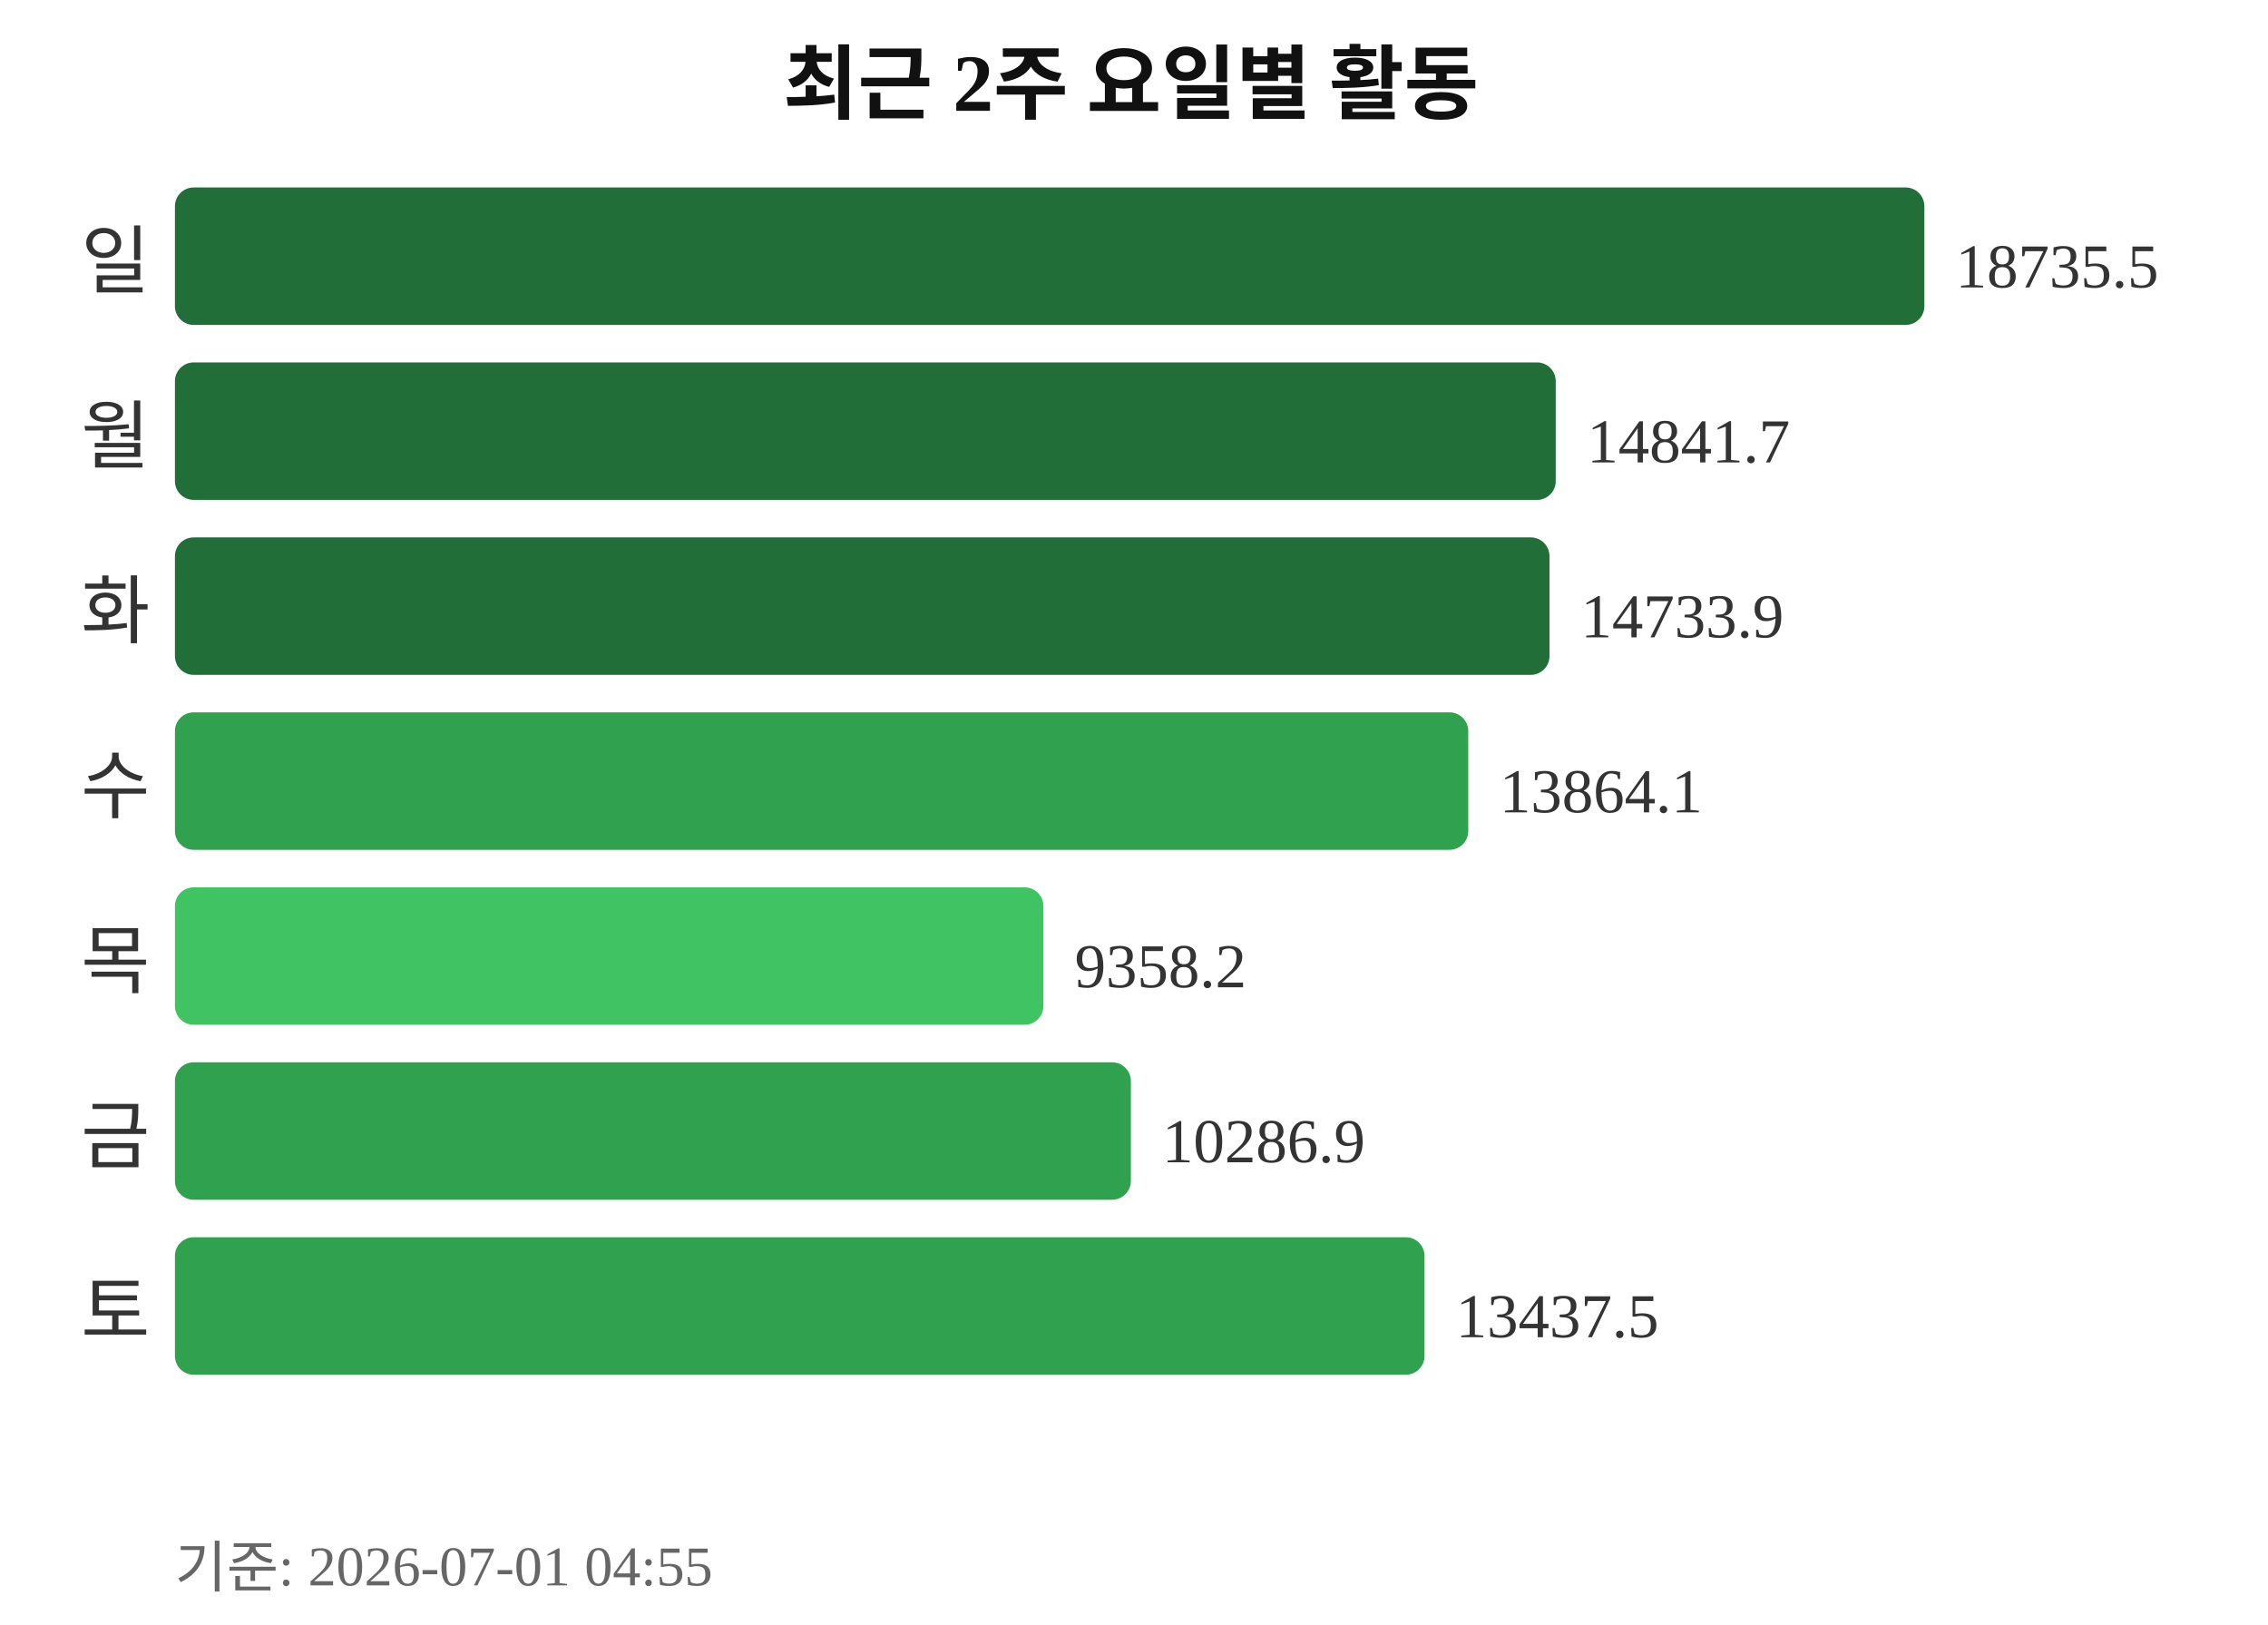
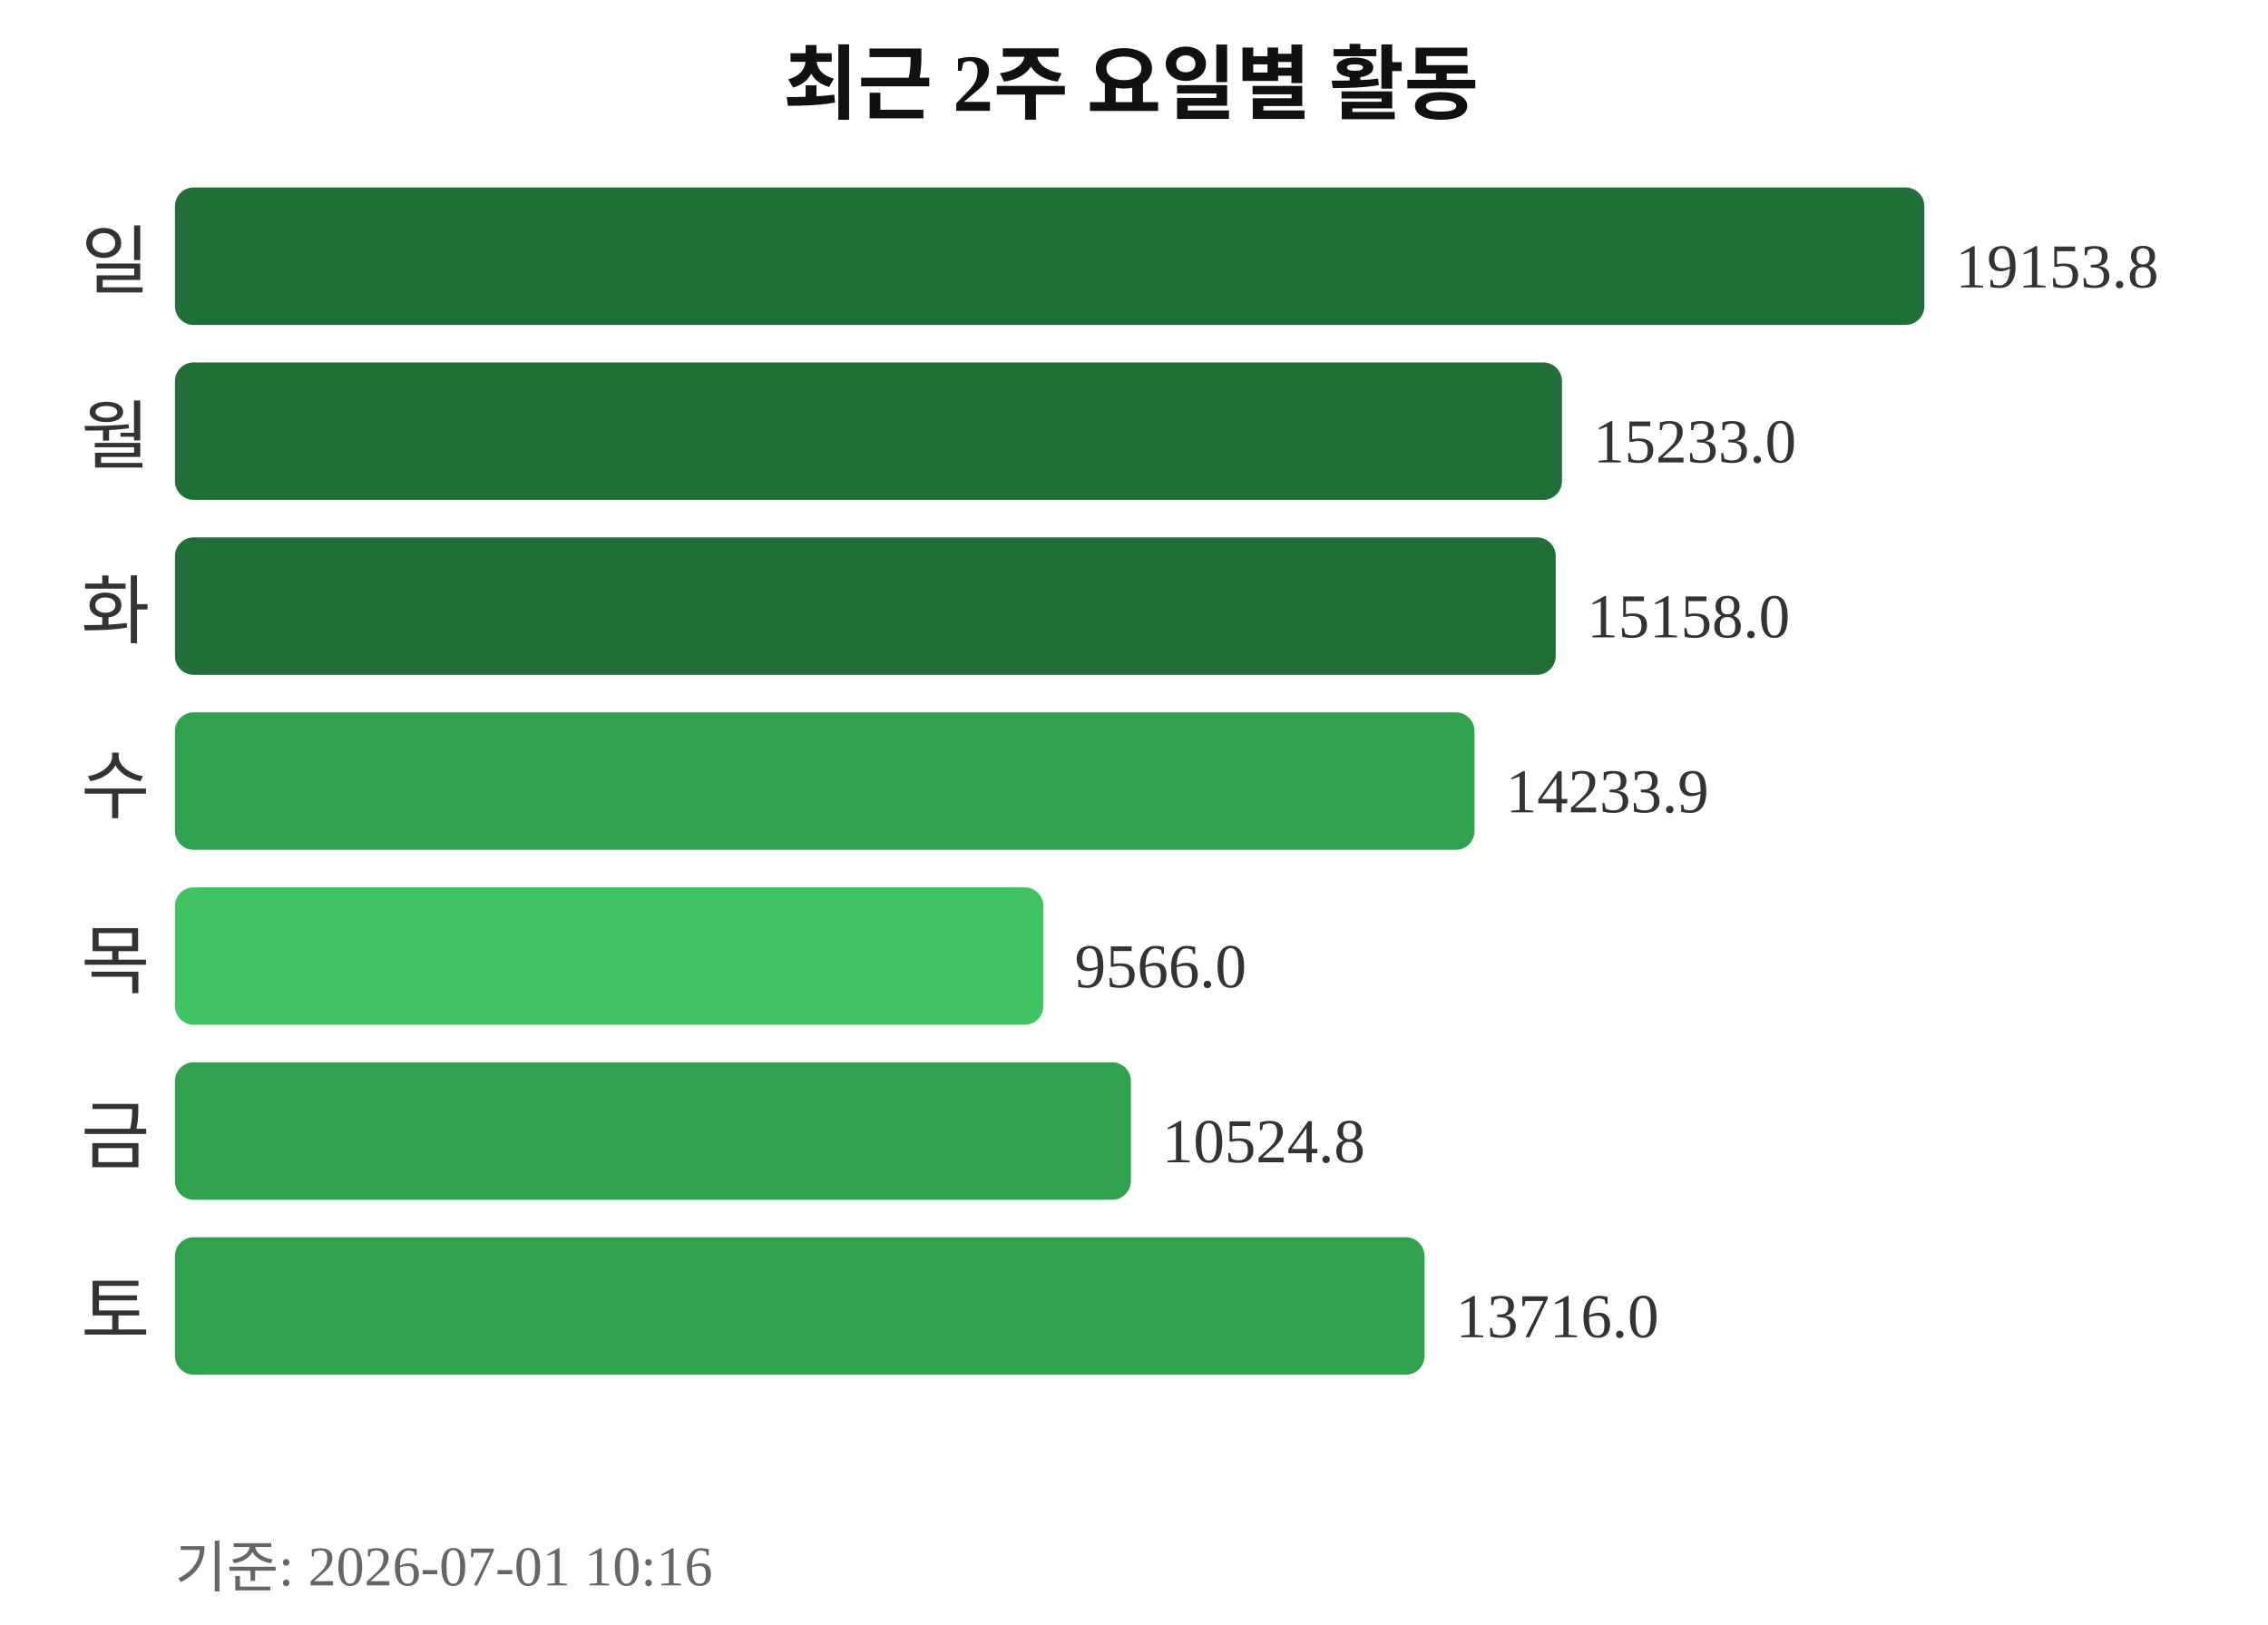
<svg xmlns="http://www.w3.org/2000/svg" width="363" height="260">
  <text x="181" y="18" text-anchor="middle" font-size="13" font-weight="bold" fill="#111111">최근 2주 요일별 활동</text>
  <text x="24" y="46" text-anchor="end" font-size="12" fill="#333333">일</text>
  <rect x="28" y="30" width="280" height="22" rx="3" fill="#216e39" />
-   <text x="313" y="46" font-size="10" fill="#333333">18735.5</text>
+   <text x="313" y="46" font-size="10" fill="#333333">19153.8</text>
  <text x="24" y="74" text-anchor="end" font-size="12" fill="#333333">월</text>
-   <rect x="28" y="58" width="221" height="22" rx="3" fill="#216e39" />
-   <text x="254" y="74" font-size="10" fill="#333333">14841.7</text>
+   <rect x="28" y="58" width="222" height="22" rx="3" fill="#216e39" />
+   <text x="255" y="74" font-size="10" fill="#333333">15233.0</text>
  <text x="24" y="102" text-anchor="end" font-size="12" fill="#333333">화</text>
-   <rect x="28" y="86" width="220" height="22" rx="3" fill="#216e39" />
-   <text x="253" y="102" font-size="10" fill="#333333">14733.9</text>
+   <rect x="28" y="86" width="221" height="22" rx="3" fill="#216e39" />
+   <text x="254" y="102" font-size="10" fill="#333333">15158.0</text>
  <text x="24" y="130" text-anchor="end" font-size="12" fill="#333333">수</text>
-   <rect x="28" y="114" width="207" height="22" rx="3" fill="#30a14e" />
-   <text x="240" y="130" font-size="10" fill="#333333">13864.1</text>
+   <rect x="28" y="114" width="208" height="22" rx="3" fill="#30a14e" />
+   <text x="241" y="130" font-size="10" fill="#333333">14233.9</text>
  <text x="24" y="158" text-anchor="end" font-size="12" fill="#333333">목</text>
  <rect x="28" y="142" width="139" height="22" rx="3" fill="#40c463" />
-   <text x="172" y="158" font-size="10" fill="#333333">9358.2</text>
+   <text x="172" y="158" font-size="10" fill="#333333">9566.0</text>
  <text x="24" y="186" text-anchor="end" font-size="12" fill="#333333">금</text>
  <rect x="28" y="170" width="153" height="22" rx="3" fill="#30a14e" />
-   <text x="186" y="186" font-size="10" fill="#333333">10286.9</text>
+   <text x="186" y="186" font-size="10" fill="#333333">10524.8</text>
  <text x="24" y="214" text-anchor="end" font-size="12" fill="#333333">토</text>
  <rect x="28" y="198" width="200" height="22" rx="3" fill="#30a14e" />
-   <text x="233" y="214" font-size="10" fill="#333333">13437.5</text>
-   <text x="28" y="254" font-size="9" fill="#666666">기준: 2026-07-01 04:55</text>
+   <text x="233" y="214" font-size="10" fill="#333333">13716.0</text>
+   <text x="28" y="254" font-size="9" fill="#666666">기준: 2026-07-01 10:16</text>
</svg>
